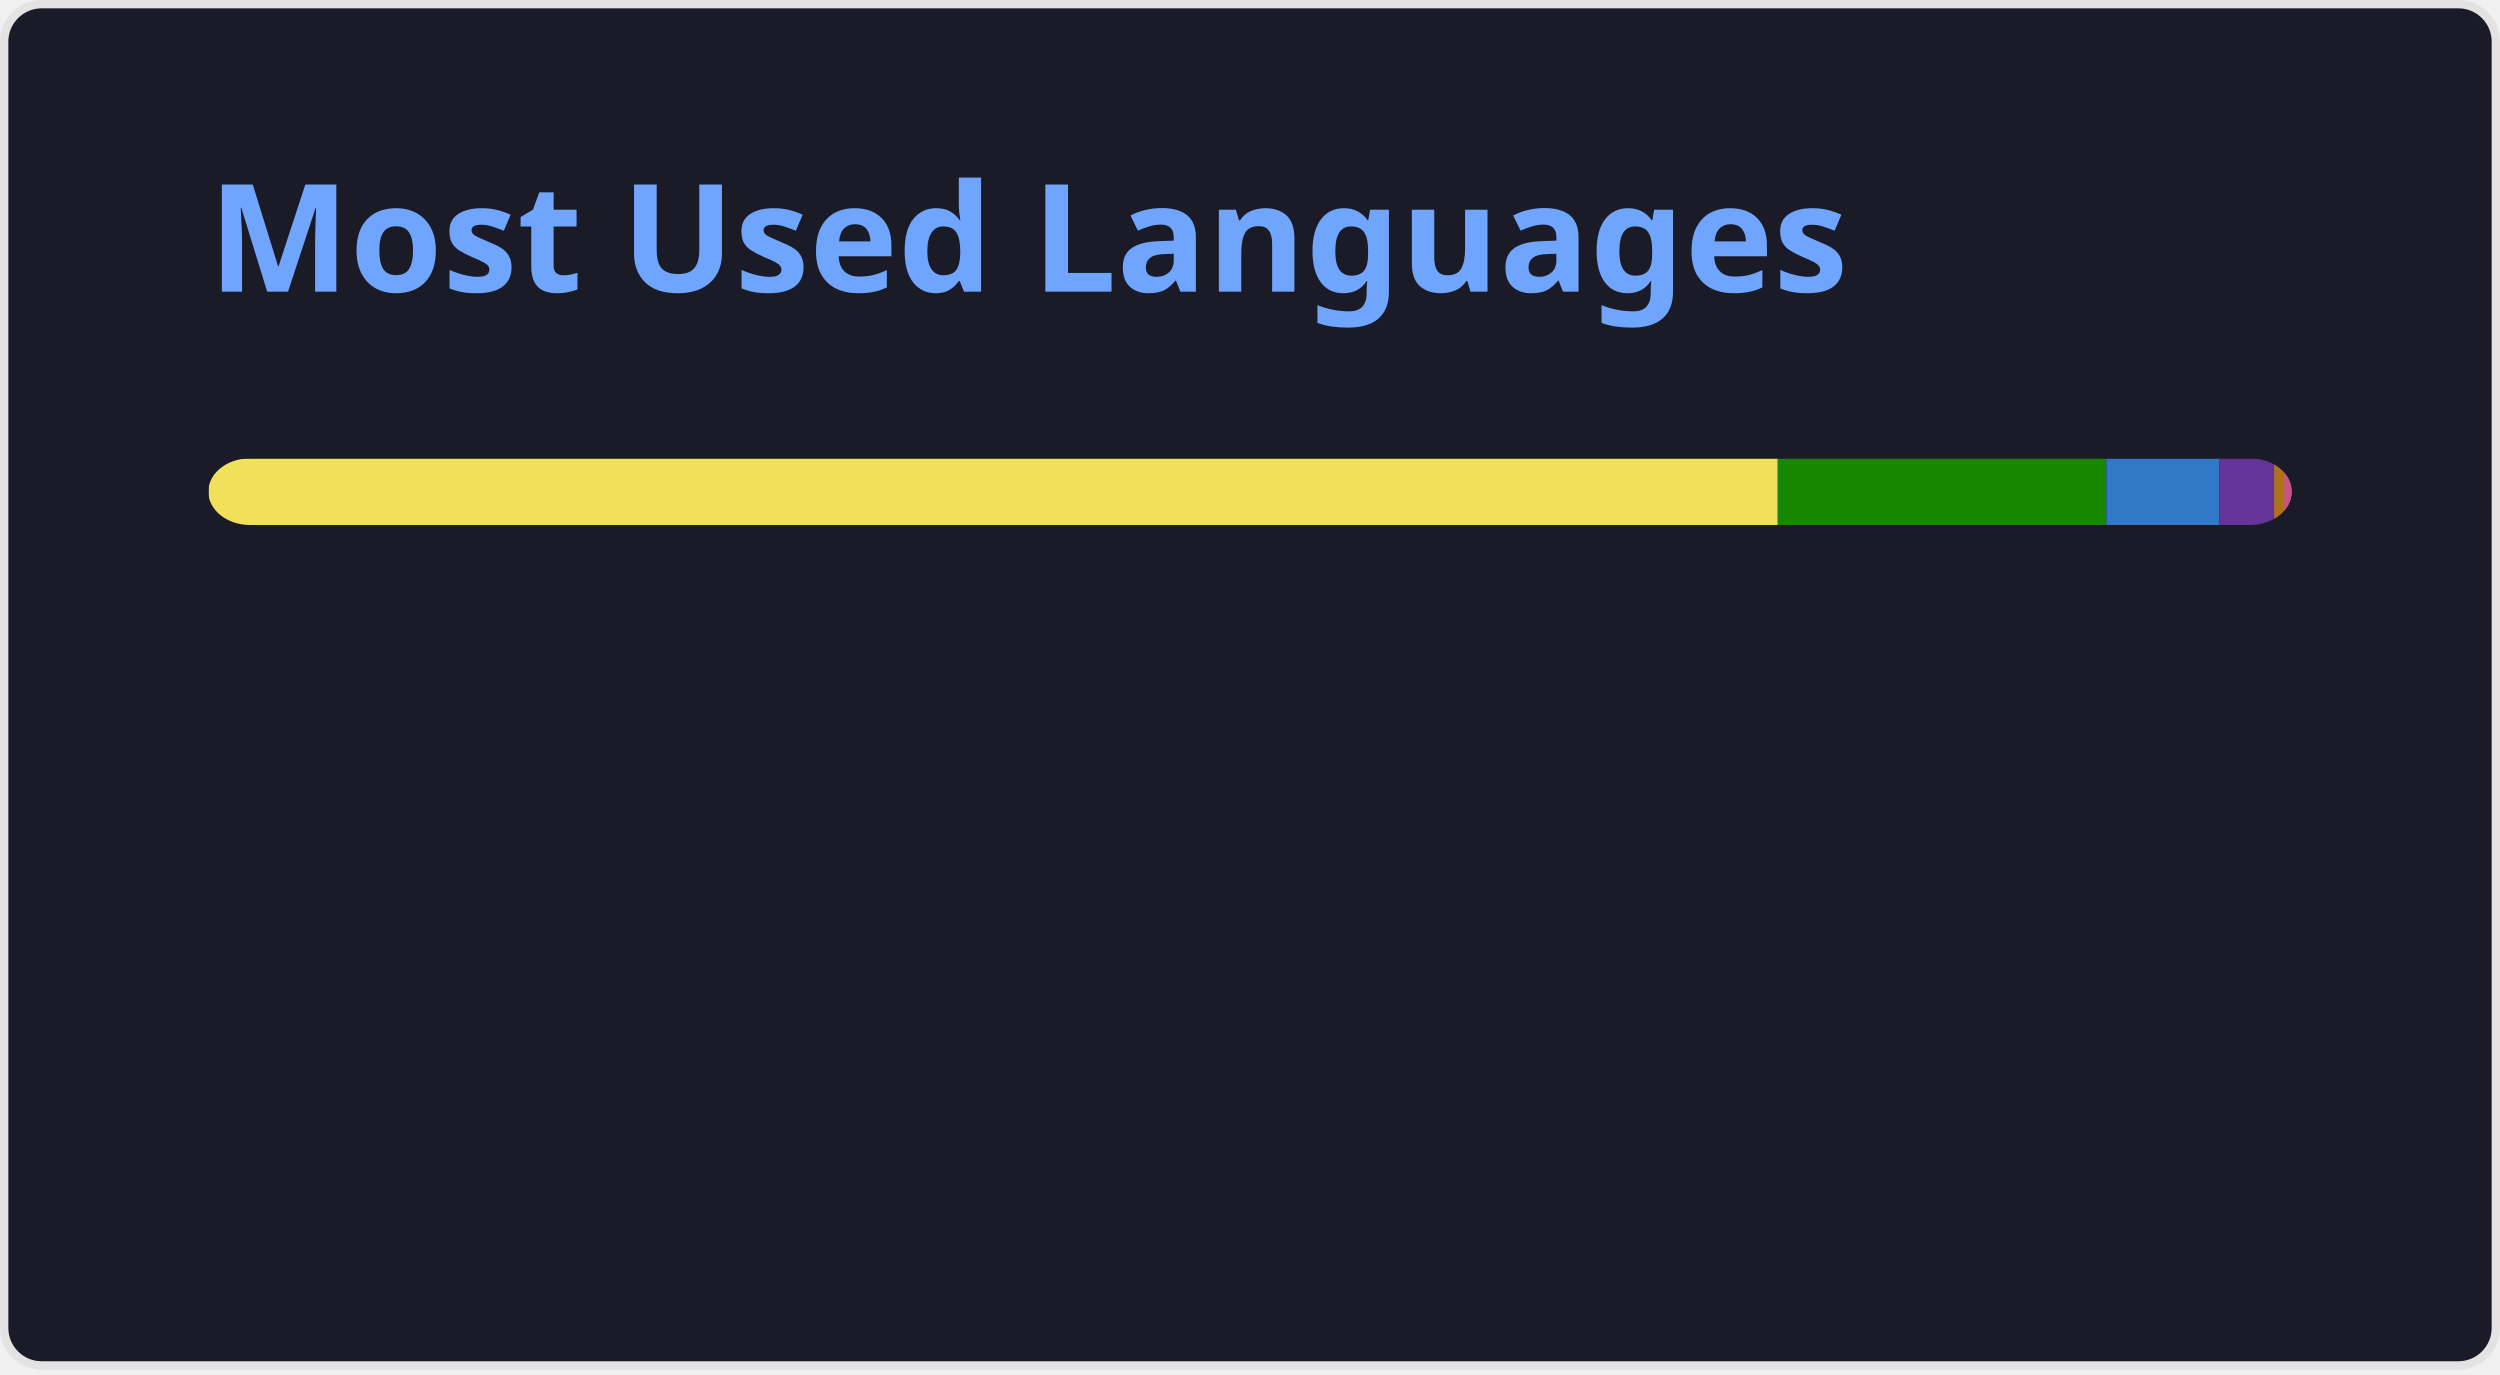
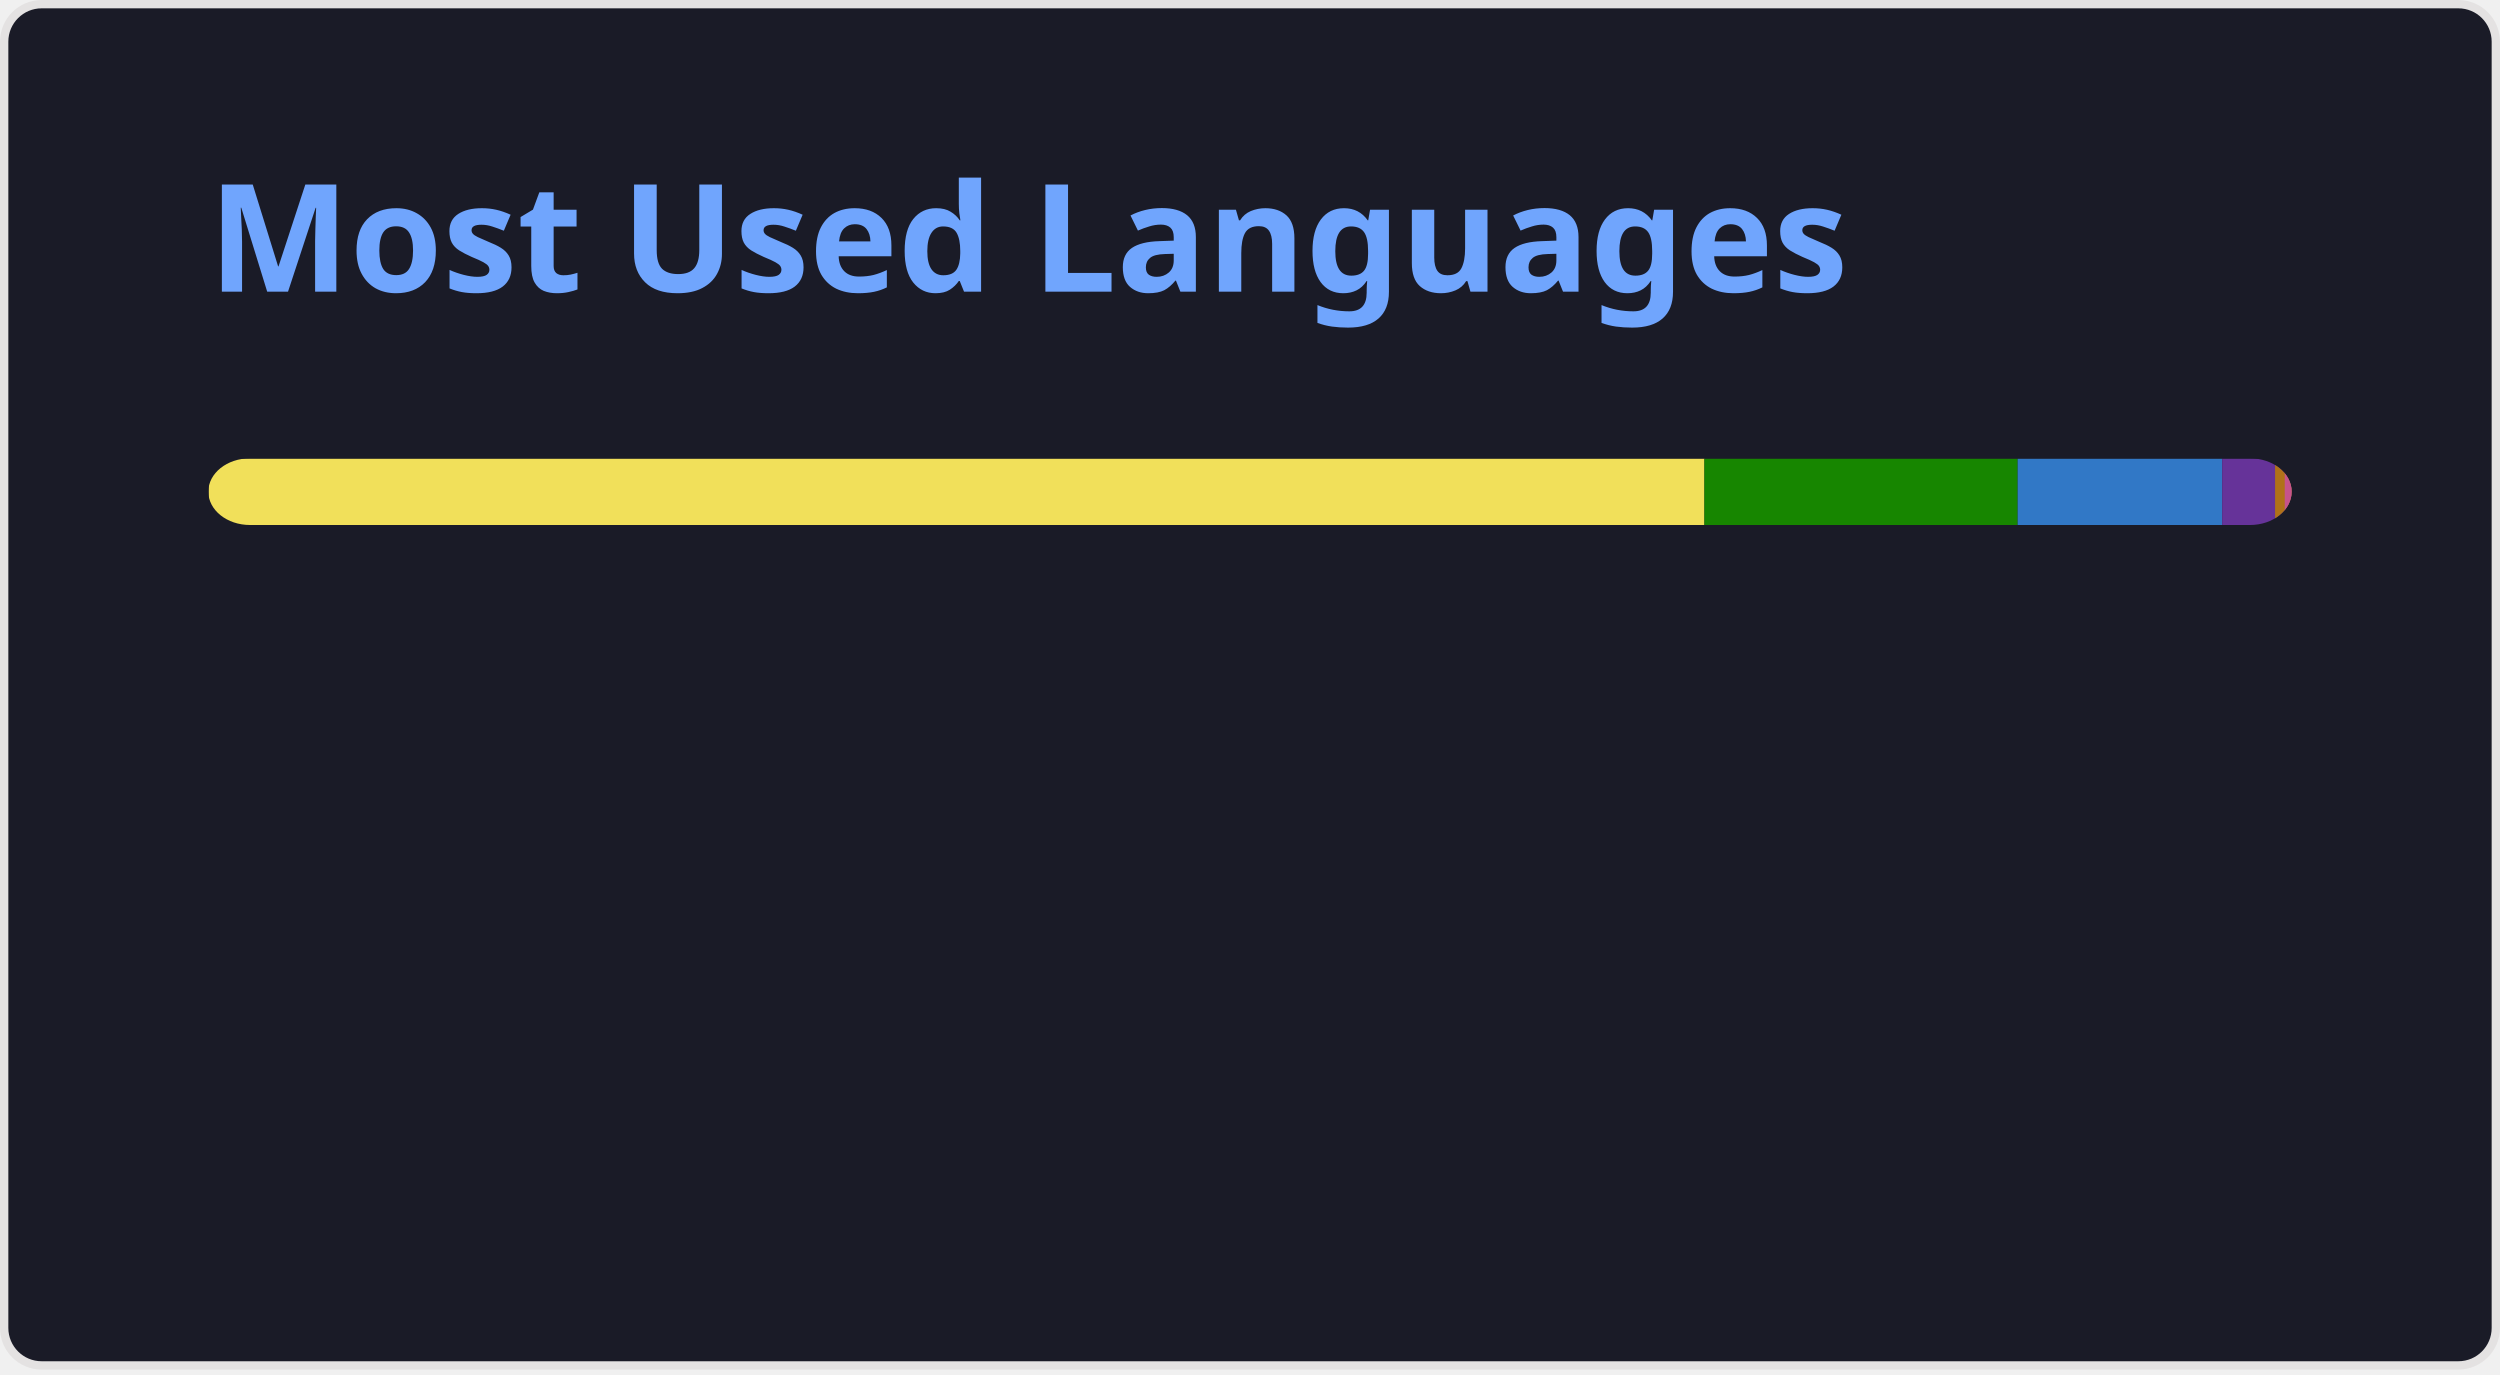
<svg xmlns="http://www.w3.org/2000/svg" width="300" height="165" viewBox="0 0 300 165" fill="none" role="img" aria-labelledby="descId">
  <style>
          .header {
            font: 600 18px 'Segoe UI', Ubuntu, Sans-Serif;
            fill: #70a5fd;
            animation: fadeInAnimation 0.8s ease-in-out forwards;
          }
          @supports(-moz-appearance: auto) {
            /* Selector detects Firefox */
            .header { font-size: 15.5px; }
          }
          
    @keyframes slideInAnimation {
      from {
        width: 0;
      }
      to {
        width: calc(100%-100px);
      }
    }
    @keyframes growWidthAnimation {
      from {
        width: 0;
      }
      to {
        width: 100%;
      }
    }
    .stat {
      font: 600 14px 'Segoe UI', Ubuntu, "Helvetica Neue", Sans-Serif; fill: #38bdae;
    }
    @supports(-moz-appearance: auto) {
      /* Selector detects Firefox */
      .stat { font-size:12px; }
    }
    .bold { font-weight: 700 }
    .lang-name {
      font: 400 11px "Segoe UI", Ubuntu, Sans-Serif;
      fill: #38bdae;
    }
    .stagger {
      opacity: 0;
      animation: fadeInAnimation 0.3s ease-in-out forwards;
    }
    #rect-mask rect{
      animation: slideInAnimation 1s ease-in-out forwards;
    }
    .lang-progress{
      animation: growWidthAnimation 0.6s ease-in-out forwards;
    }
    

          
      /* Animations */
      @keyframes scaleInAnimation {
        from {
          transform: translate(-5px, 5px) scale(0);
        }
        to {
          transform: translate(-5px, 5px) scale(1);
        }
      }
      @keyframes fadeInAnimation {
        from {
          opacity: 0;
        }
        to {
          opacity: 1;
        }
      }
    
          
        </style>
  <rect data-testid="card-bg" x="0.5" y="0.5" rx="4.5" height="99%" stroke="#e4e2e2" width="299" fill="#1a1b27" stroke-opacity="1" />
  <g data-testid="card-title" transform="translate(25, 35)">
    <g transform="translate(0, 0)">
      <text x="0" y="0" class="header" data-testid="header">Most Used Languages</text>
    </g>
  </g>
  <g data-testid="main-card-body" transform="translate(0, 55)">
    <svg data-testid="lang-items" x="25">
      <mask id="rect-mask">
        <rect x="0" y="0" width="250" height="8" fill="white" rx="5" />
      </mask>
-       <rect mask="url(#rect-mask)" data-testid="lang-progress" x="0" y="0" width="188.33" height="8" fill="#f1e05a" />
-       <rect mask="url(#rect-mask)" data-testid="lang-progress" x="188.33" y="0" width="39.43" height="8" fill="#178600" />
-       <rect mask="url(#rect-mask)" data-testid="lang-progress" x="227.76" y="0" width="13.57" height="8" fill="#3178c6" />
-       <rect mask="url(#rect-mask)" data-testid="lang-progress" x="241.33" y="0" width="16.57" height="8" fill="#663399" />
-       <rect mask="url(#rect-mask)" data-testid="lang-progress" x="247.9" y="0" width="11.22" height="8" fill="#b07219" />
-       <rect mask="url(#rect-mask)" data-testid="lang-progress" x="249.12" y="0" width="10.88" height="8" fill="#c6538c" />
+       <rect mask="url(#rect-mask)" data-testid="lang-progress" x="0" y="0" width="179.53" height="8" fill="#f1e05a" />
+       <rect mask="url(#rect-mask)" data-testid="lang-progress" x="179.53" y="0" width="37.59" height="8" fill="#178600" />
+       <rect mask="url(#rect-mask)" data-testid="lang-progress" x="217.12" y="0" width="24.54" height="8" fill="#3178c6" />
+       <rect mask="url(#rect-mask)" data-testid="lang-progress" x="241.66" y="0" width="16.35" height="8" fill="#663399" />
+       <rect mask="url(#rect-mask)" data-testid="lang-progress" x="248.01" y="0" width="11.16" height="8" fill="#b07219" />
+       <rect mask="url(#rect-mask)" data-testid="lang-progress" x="249.17" y="0" width="10.84" height="8" fill="#c6538c" />
      <g transform="translate(0, 25)">
        <g transform="translate(0, 0)">
          <g transform="translate(0, 0)">
            <g class="stagger" style="animation-delay: 450ms">
              <circle cx="5" cy="6" r="5" fill="#f1e05a" />
              <text data-testid="lang-name" x="15" y="10" class="lang-name">
-         JavaScript 75.33%
+         JavaScript 71.81%
      </text>
            </g>
          </g>
          <g transform="translate(0, 25)">
            <g class="stagger" style="animation-delay: 600ms">
              <circle cx="5" cy="6" r="5" fill="#178600" />
              <text data-testid="lang-name" x="15" y="10" class="lang-name">
-         C# 15.77%
+         C# 15.03%
      </text>
            </g>
          </g>
          <g transform="translate(0, 50)">
            <g class="stagger" style="animation-delay: 750ms">
              <circle cx="5" cy="6" r="5" fill="#3178c6" />
              <text data-testid="lang-name" x="15" y="10" class="lang-name">
-         TypeScript 5.43%
+         TypeScript 9.82%
      </text>
            </g>
          </g>
        </g>
        <g transform="translate(150, 0)">
          <g transform="translate(0, 0)">
            <g class="stagger" style="animation-delay: 450ms">
              <circle cx="5" cy="6" r="5" fill="#663399" />
              <text data-testid="lang-name" x="15" y="10" class="lang-name">
-         CSS 2.63%
+         CSS 2.54%
      </text>
            </g>
          </g>
          <g transform="translate(0, 25)">
            <g class="stagger" style="animation-delay: 600ms">
              <circle cx="5" cy="6" r="5" fill="#b07219" />
              <text data-testid="lang-name" x="15" y="10" class="lang-name">
-         Java 0.49%
+         Java 0.46%
      </text>
            </g>
          </g>
          <g transform="translate(0, 50)">
            <g class="stagger" style="animation-delay: 750ms">
              <circle cx="5" cy="6" r="5" fill="#c6538c" />
              <text data-testid="lang-name" x="15" y="10" class="lang-name">
-         SCSS 0.35%
+         SCSS 0.33%
      </text>
            </g>
          </g>
        </g>
      </g>
    </svg>
  </g>
</svg>
